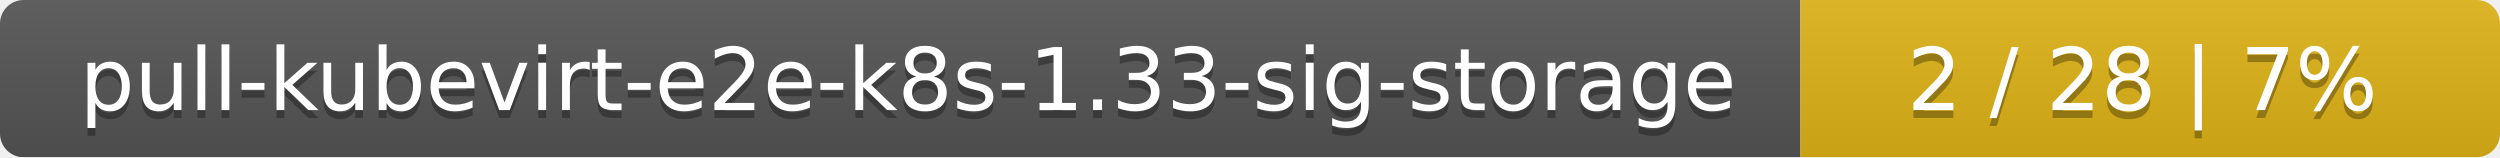
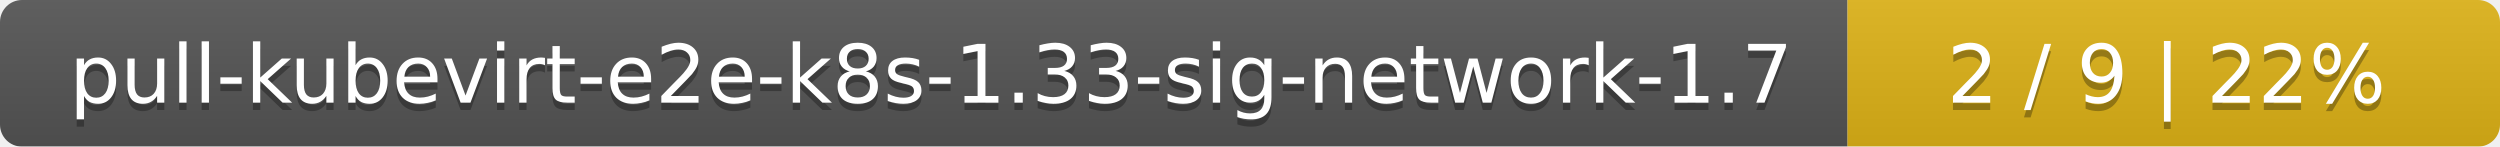
- <svg xmlns="http://www.w3.org/2000/svg" width="318" height="20">
+ <svg xmlns="http://www.w3.org/2000/svg" width="341" height="20">
  <linearGradient id="smooth" x2="0" y2="100%">
    <stop offset="0" stop-color="#bbb" stop-opacity=".1" />
    <stop offset="1" stop-opacity=".1" />
  </linearGradient>
  <mask id="round">
-     <rect width="318" height="20" rx="3" fill="#fff" />
+     <rect width="341" height="20" rx="3" fill="#fff" />
  </mask>
  <g mask="url(#round)">
-     <rect width="229" height="20" fill="#555" />
-     <rect x="229" width="89" height="20" fill="#dfb317" />
-     <rect width="318" height="20" fill="url(#smooth)" />
+     <rect width="252" height="20" fill="#555" />
+     <rect x="252" width="89" height="20" fill="#dfb317" />
+     <rect width="341" height="20" fill="url(#smooth)" />
  </g>
  <g fill="#fff" text-anchor="middle" font-family="DejaVu Sans,Verdana,Geneva,sans-serif" font-size="11">
-     <text x="115.5" y="15" fill="#010101" fill-opacity=".3">pull-kubevirt-e2e-k8s-1.33-sig-storage</text>
-     <text x="115.5" y="14">pull-kubevirt-e2e-k8s-1.33-sig-storage</text>
-     <text x="272.5" y="15" fill="#010101" fill-opacity=".3">2 / 28    |    7%</text>
-     <text x="272.5" y="14">2 / 28    |    7%</text>
+     <text x="127" y="15" fill="#010101" fill-opacity=".3">pull-kubevirt-e2e-k8s-1.33-sig-network-1.7</text>
+     <text x="127" y="14">pull-kubevirt-e2e-k8s-1.33-sig-network-1.7</text>
+     <text x="295.5" y="15" fill="#010101" fill-opacity=".3">2 / 9    |    22%</text>
+     <text x="295.5" y="14">2 / 9    |    22%</text>
  </g>
</svg>
